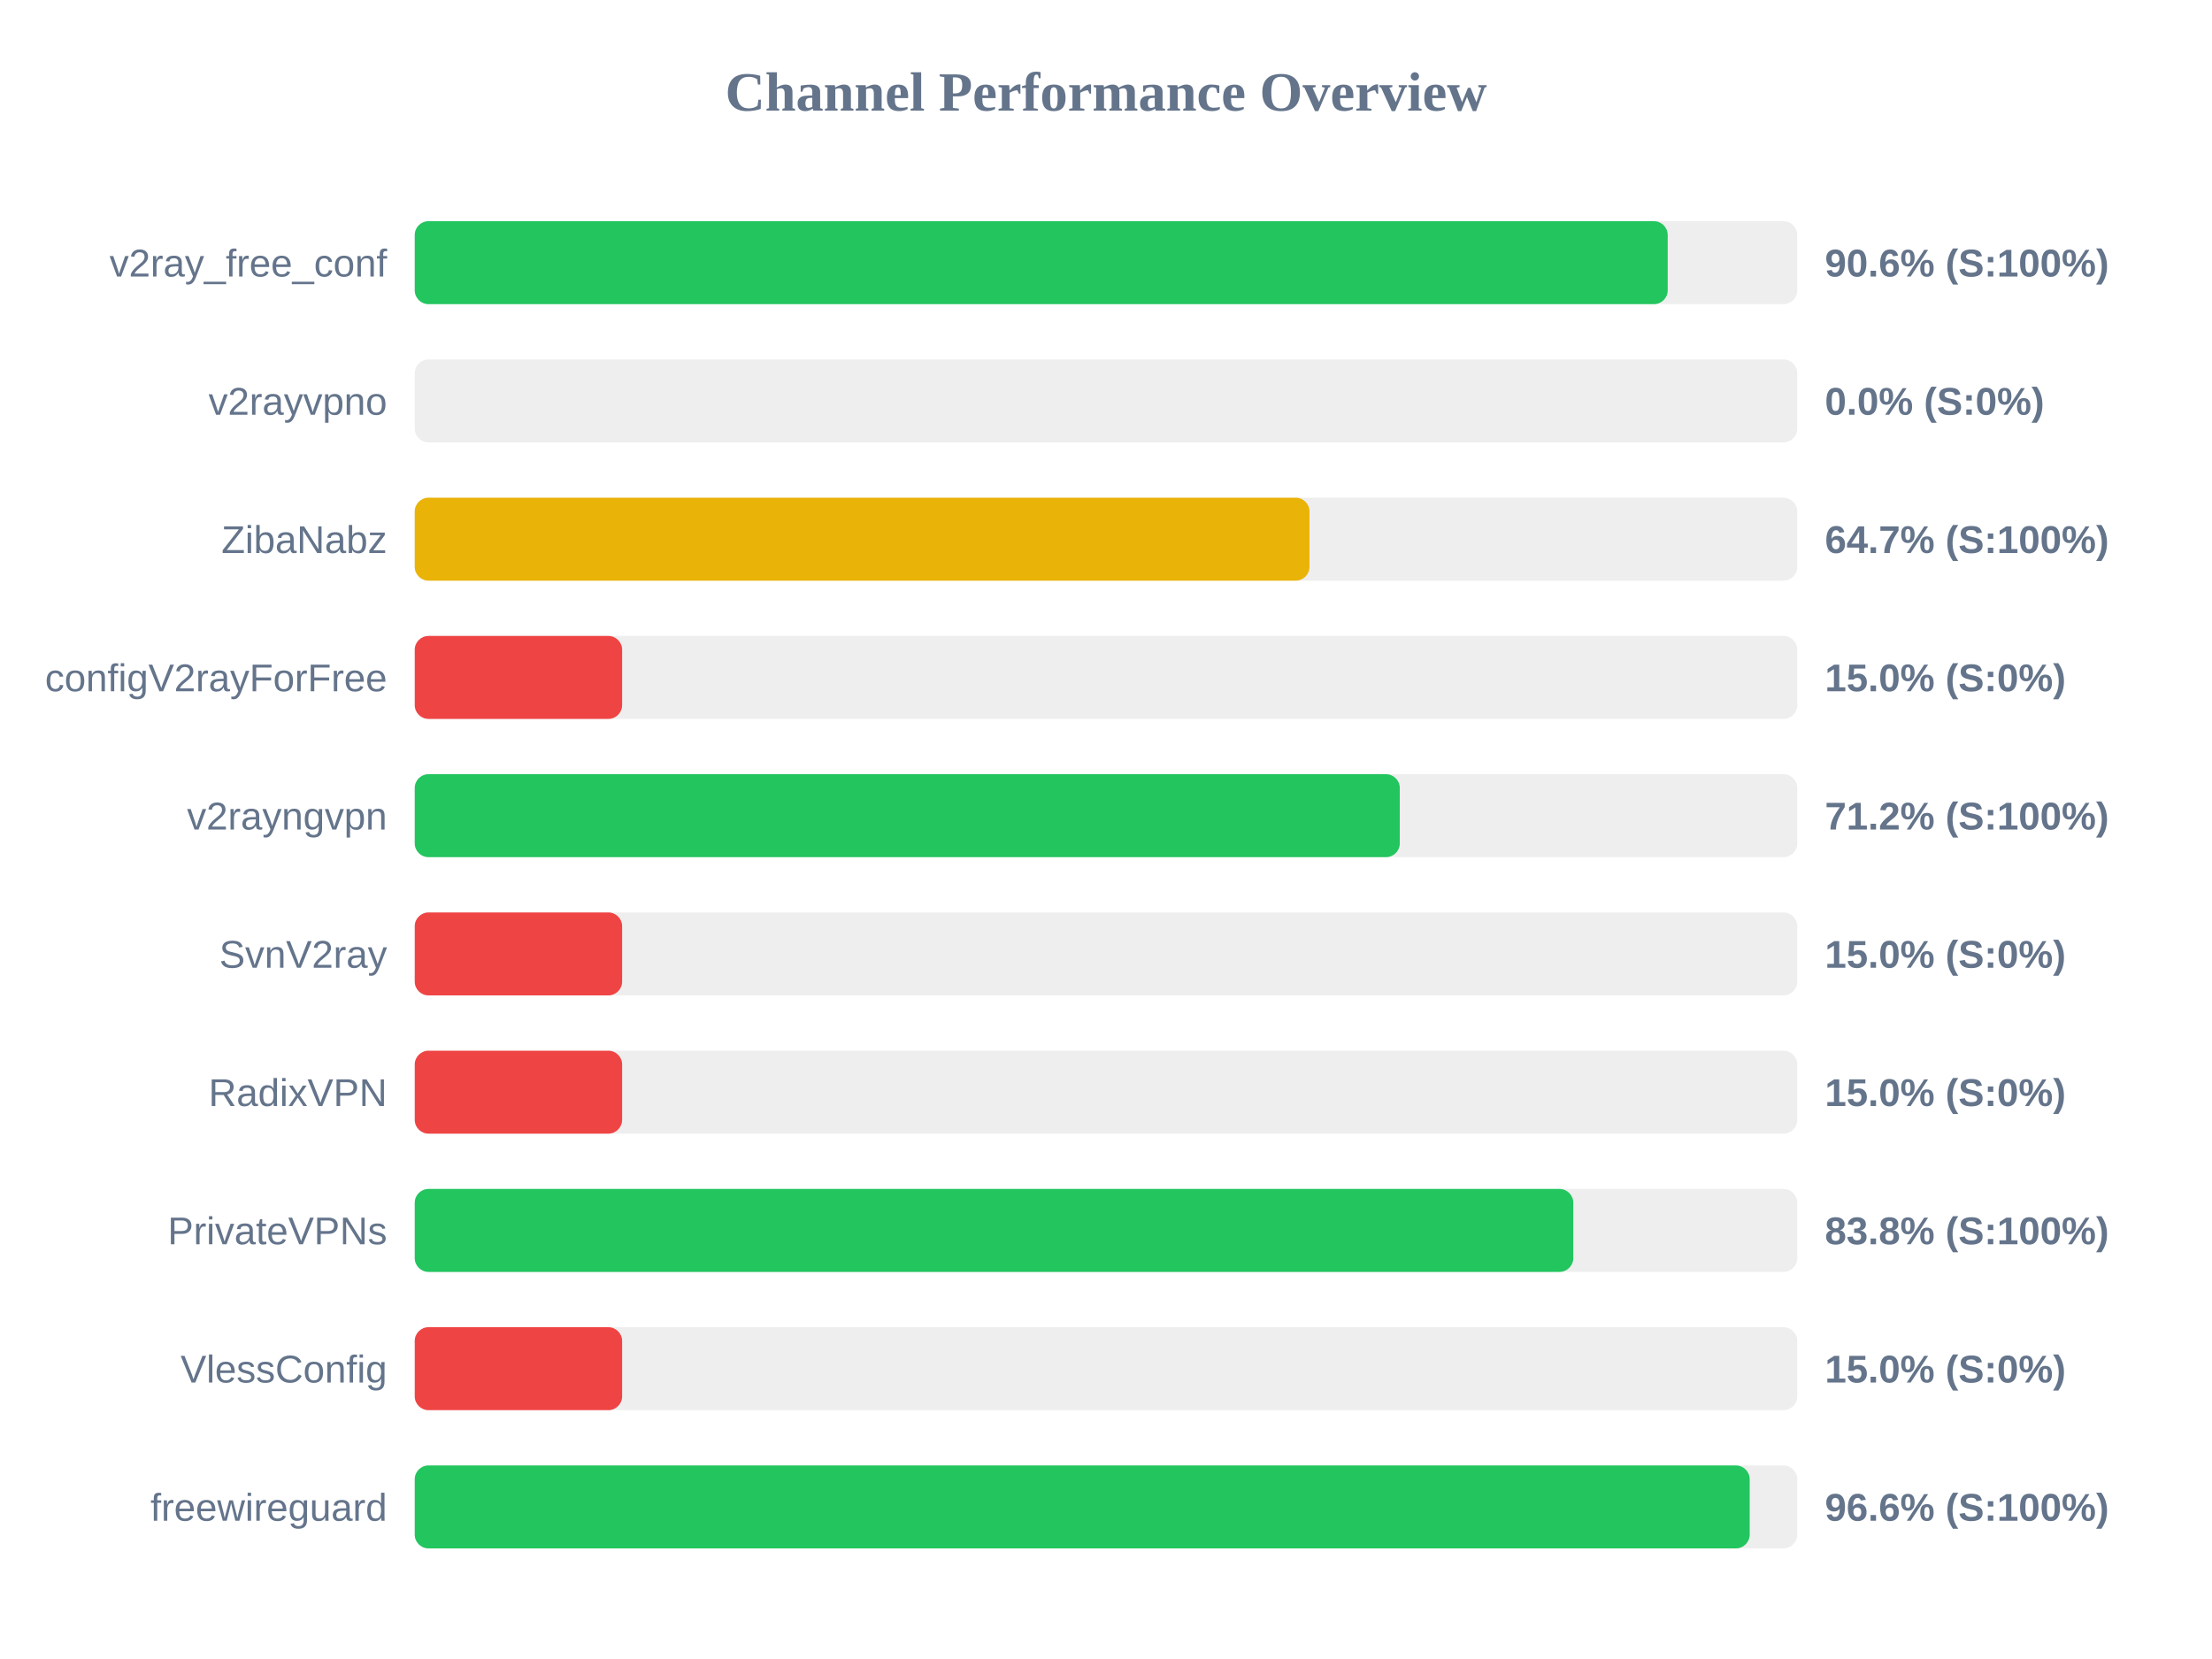
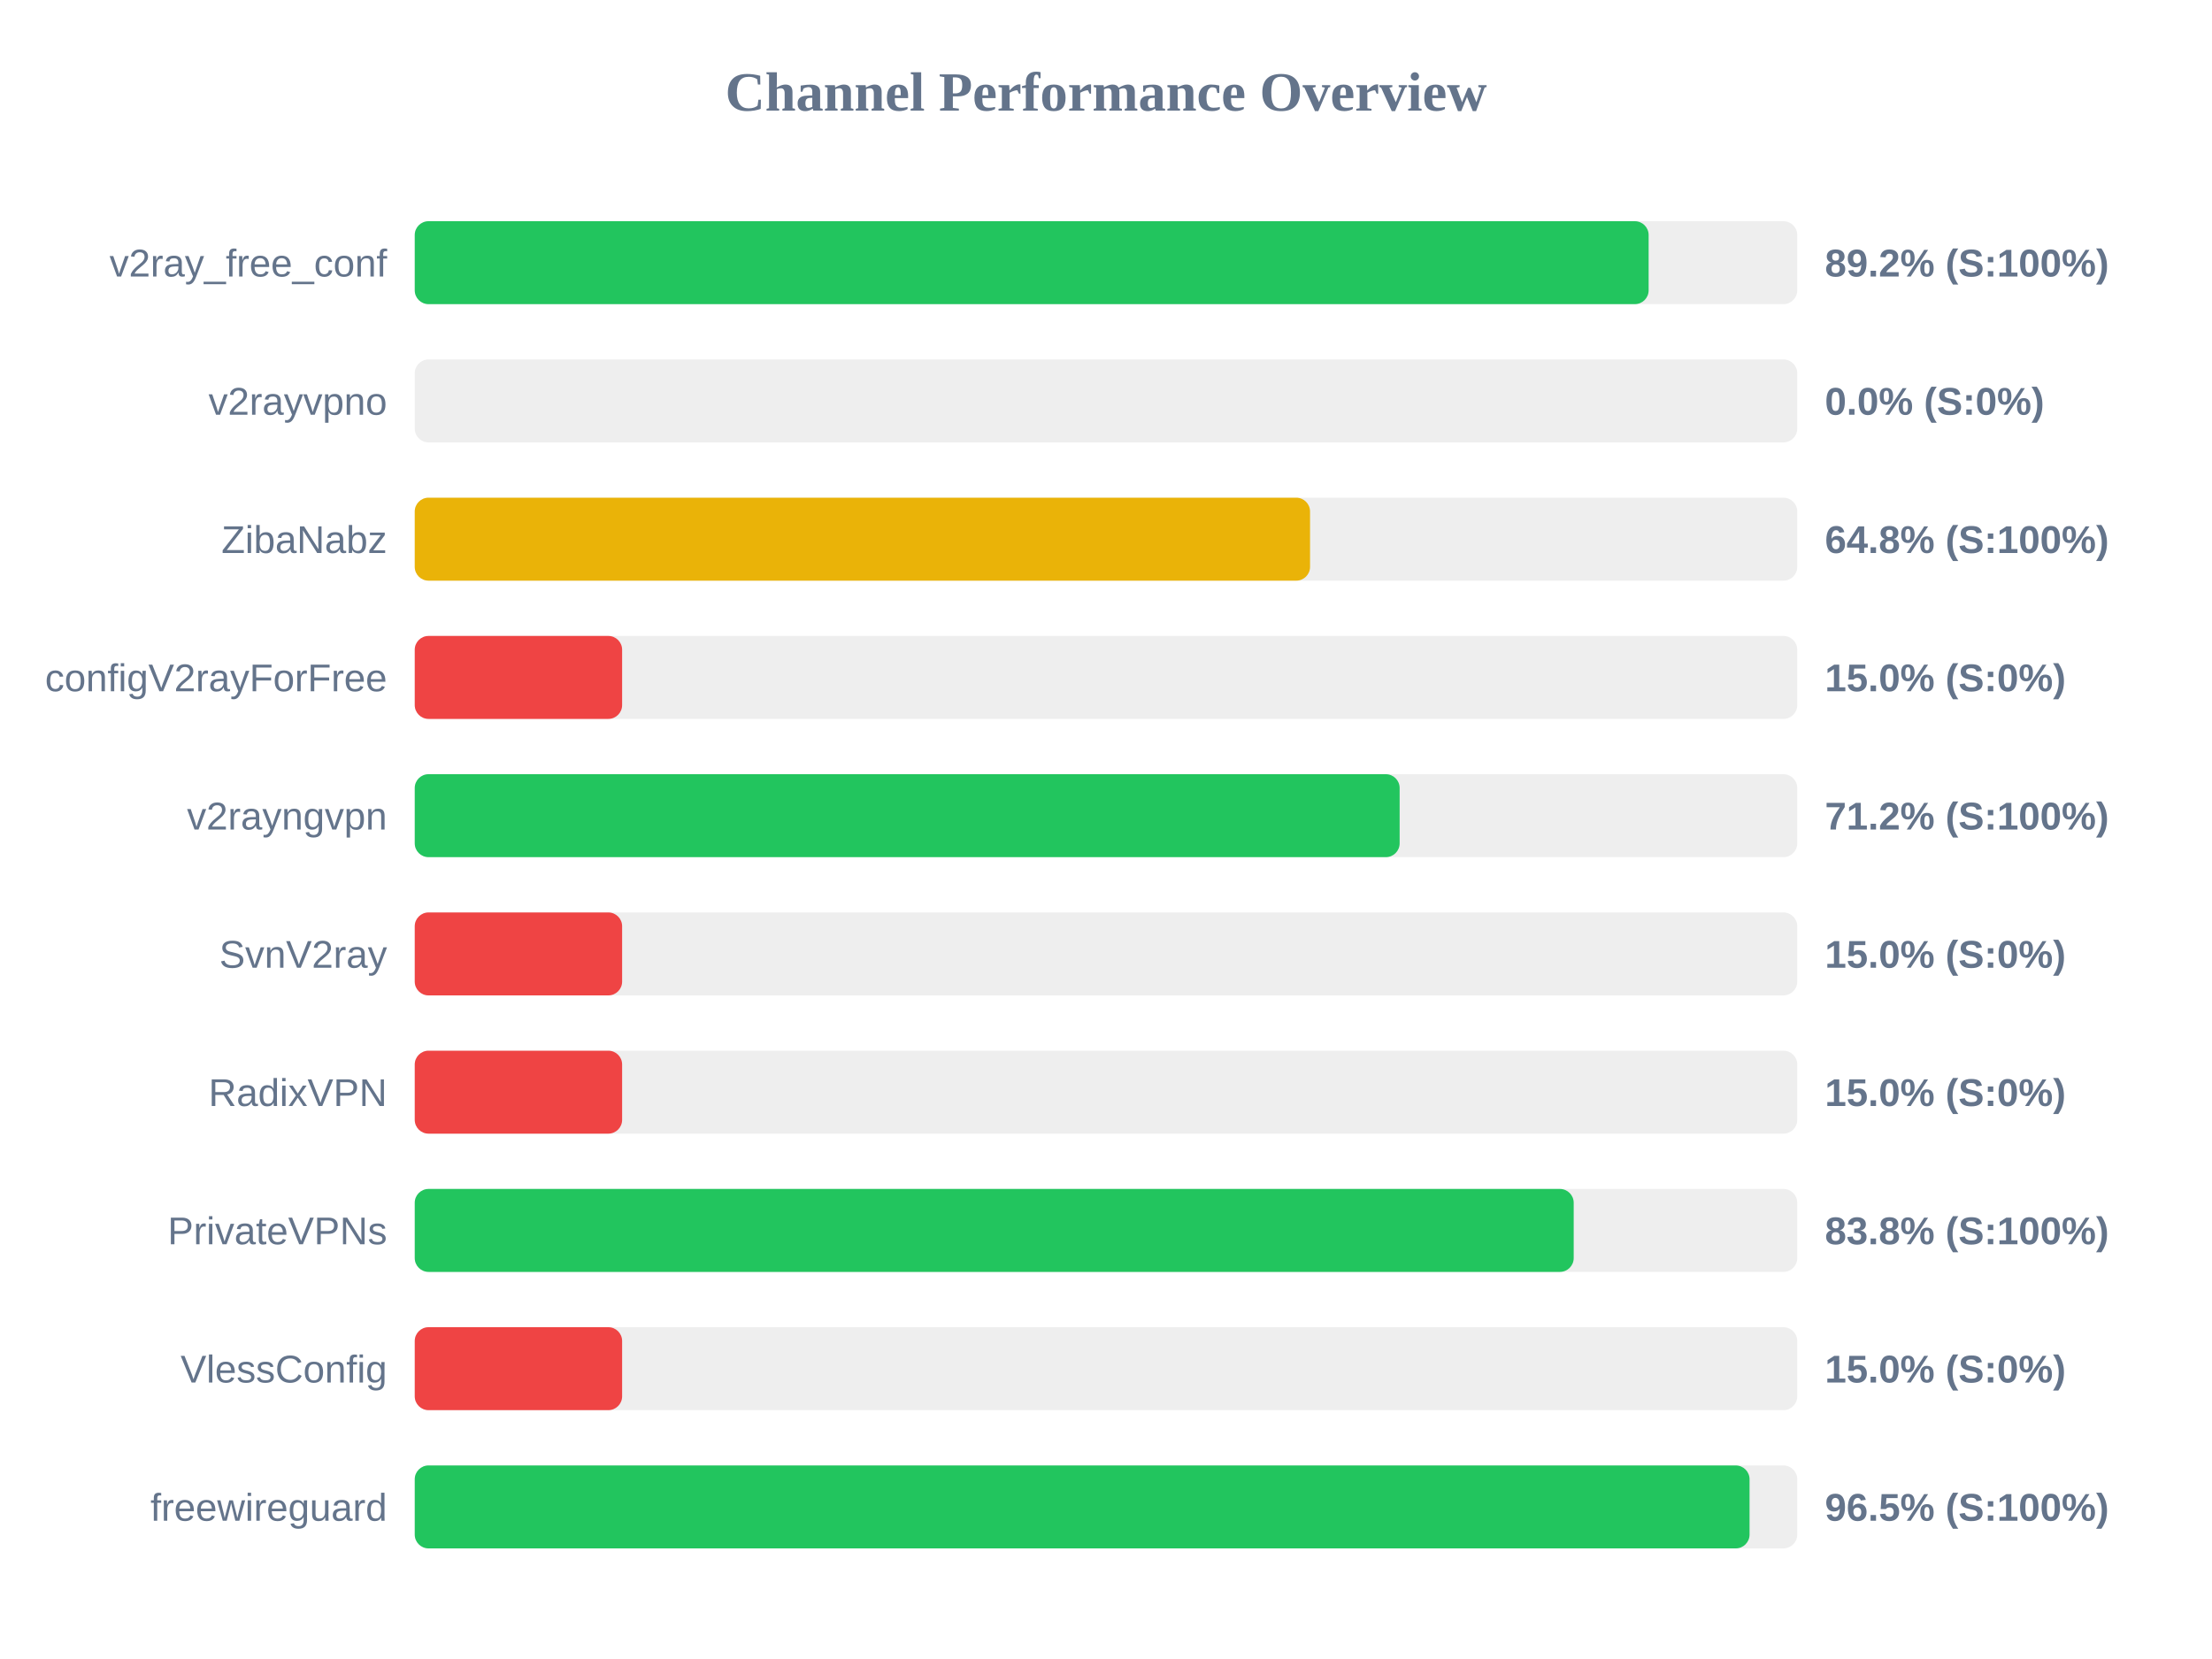
<svg xmlns="http://www.w3.org/2000/svg" width="800" height="600" version="1.1">
  <style>
        .row { font: 14px Arial; fill: #64748b; }
        .score { font: bold 14px Arial; fill: #64748b; }
    </style>
  <text x="400" y="40" text-anchor="middle" font-size="20px" font-weight="bold" fill="#64748b">Channel Performance Overview</text>
  <rect x="150" y="80" width="500" height="30" fill="#eee" rx="5" />
-   <rect x="150" y="80" width="453.15" height="30" fill="#22c55e" rx="5" />
+   <rect x="150" y="80" width="446.25" height="30" fill="#22c55e" rx="5" />
  <text x="140" y="100" text-anchor="end" class="row">v2ray_free_conf</text>
-   <text x="660" y="100" text-anchor="start" class="score">90.6% (S:100%)</text>
+   <text x="660" y="100" text-anchor="start" class="score">89.2% (S:100%)</text>
  <rect x="150" y="130" width="500" height="30" fill="#eee" rx="5" />
  <rect x="150" y="130" width="0.0" height="30" fill="#ef4444" rx="5" />
  <text x="140" y="150" text-anchor="end" class="row">v2rayvpno</text>
  <text x="660" y="150" text-anchor="start" class="score">0.0% (S:0%)</text>
  <rect x="150" y="180" width="500" height="30" fill="#eee" rx="5" />
-   <rect x="150" y="180" width="323.6" height="30" fill="#eab308" rx="5" />
+   <rect x="150" y="180" width="323.8" height="30" fill="#eab308" rx="5" />
  <text x="140" y="200" text-anchor="end" class="row">ZibaNabz</text>
-   <text x="660" y="200" text-anchor="start" class="score">64.7% (S:100%)</text>
+   <text x="660" y="200" text-anchor="start" class="score">64.8% (S:100%)</text>
  <rect x="150" y="230" width="500" height="30" fill="#eee" rx="5" />
  <rect x="150" y="230" width="75.0" height="30" fill="#ef4444" rx="5" />
  <text x="140" y="250" text-anchor="end" class="row">configV2rayForFree</text>
  <text x="660" y="250" text-anchor="start" class="score">15.0% (S:0%)</text>
  <rect x="150" y="280" width="500" height="30" fill="#eee" rx="5" />
-   <rect x="150" y="280" width="356.25" height="30" fill="#22c55e" rx="5" />
+   <rect x="150" y="280" width="356.2" height="30" fill="#22c55e" rx="5" />
  <text x="140" y="300" text-anchor="end" class="row">v2rayngvpn</text>
  <text x="660" y="300" text-anchor="start" class="score">71.2% (S:100%)</text>
  <rect x="150" y="330" width="500" height="30" fill="#eee" rx="5" />
  <rect x="150" y="330" width="75.0" height="30" fill="#ef4444" rx="5" />
  <text x="140" y="350" text-anchor="end" class="row">SvnV2ray</text>
  <text x="660" y="350" text-anchor="start" class="score">15.0% (S:0%)</text>
  <rect x="150" y="380" width="500" height="30" fill="#eee" rx="5" />
  <rect x="150" y="380" width="75.0" height="30" fill="#ef4444" rx="5" />
  <text x="140" y="400" text-anchor="end" class="row">RadixVPN</text>
  <text x="660" y="400" text-anchor="start" class="score">15.0% (S:0%)</text>
  <rect x="150" y="430" width="500" height="30" fill="#eee" rx="5" />
-   <rect x="150" y="430" width="419.0" height="30" fill="#22c55e" rx="5" />
+   <rect x="150" y="430" width="419.15" height="30" fill="#22c55e" rx="5" />
  <text x="140" y="450" text-anchor="end" class="row">PrivateVPNs</text>
  <text x="660" y="450" text-anchor="start" class="score">83.8% (S:100%)</text>
  <rect x="150" y="480" width="500" height="30" fill="#eee" rx="5" />
  <rect x="150" y="480" width="75.0" height="30" fill="#ef4444" rx="5" />
  <text x="140" y="500" text-anchor="end" class="row">VlessConfig</text>
  <text x="660" y="500" text-anchor="start" class="score">15.0% (S:0%)</text>
  <rect x="150" y="530" width="500" height="30" fill="#eee" rx="5" />
-   <rect x="150" y="530" width="482.8" height="30" fill="#22c55e" rx="5" />
+   <rect x="150" y="530" width="482.75" height="30" fill="#22c55e" rx="5" />
  <text x="140" y="550" text-anchor="end" class="row">freewireguard</text>
-   <text x="660" y="550" text-anchor="start" class="score">96.6% (S:100%)</text>
+   <text x="660" y="550" text-anchor="start" class="score">96.5% (S:100%)</text>
</svg>
